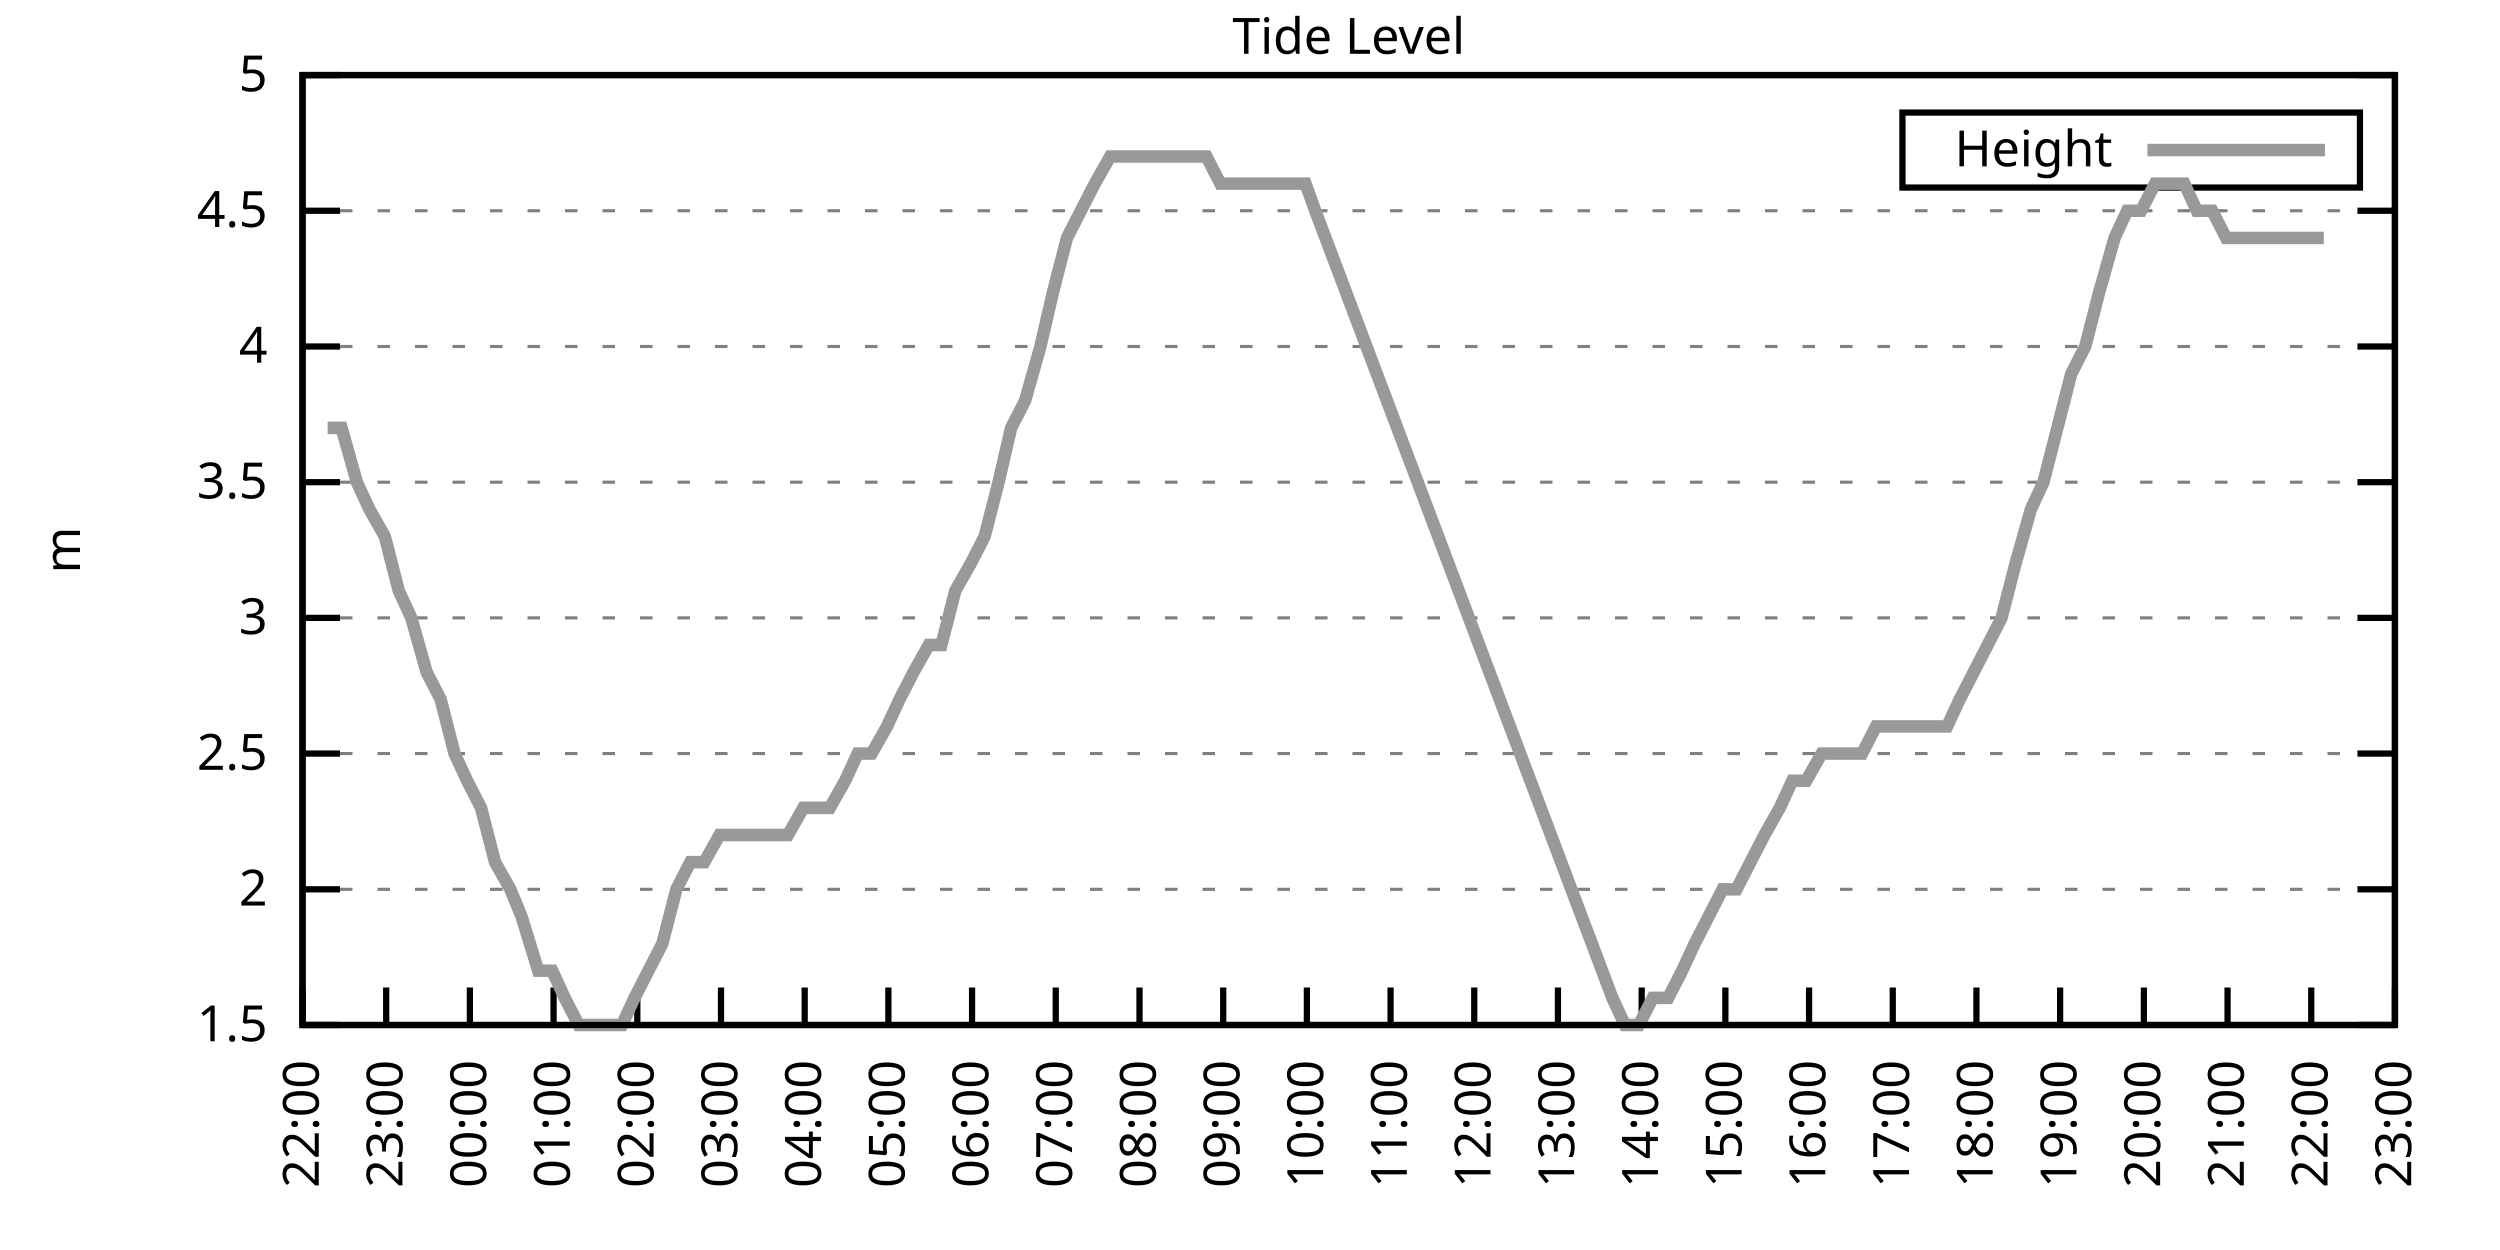
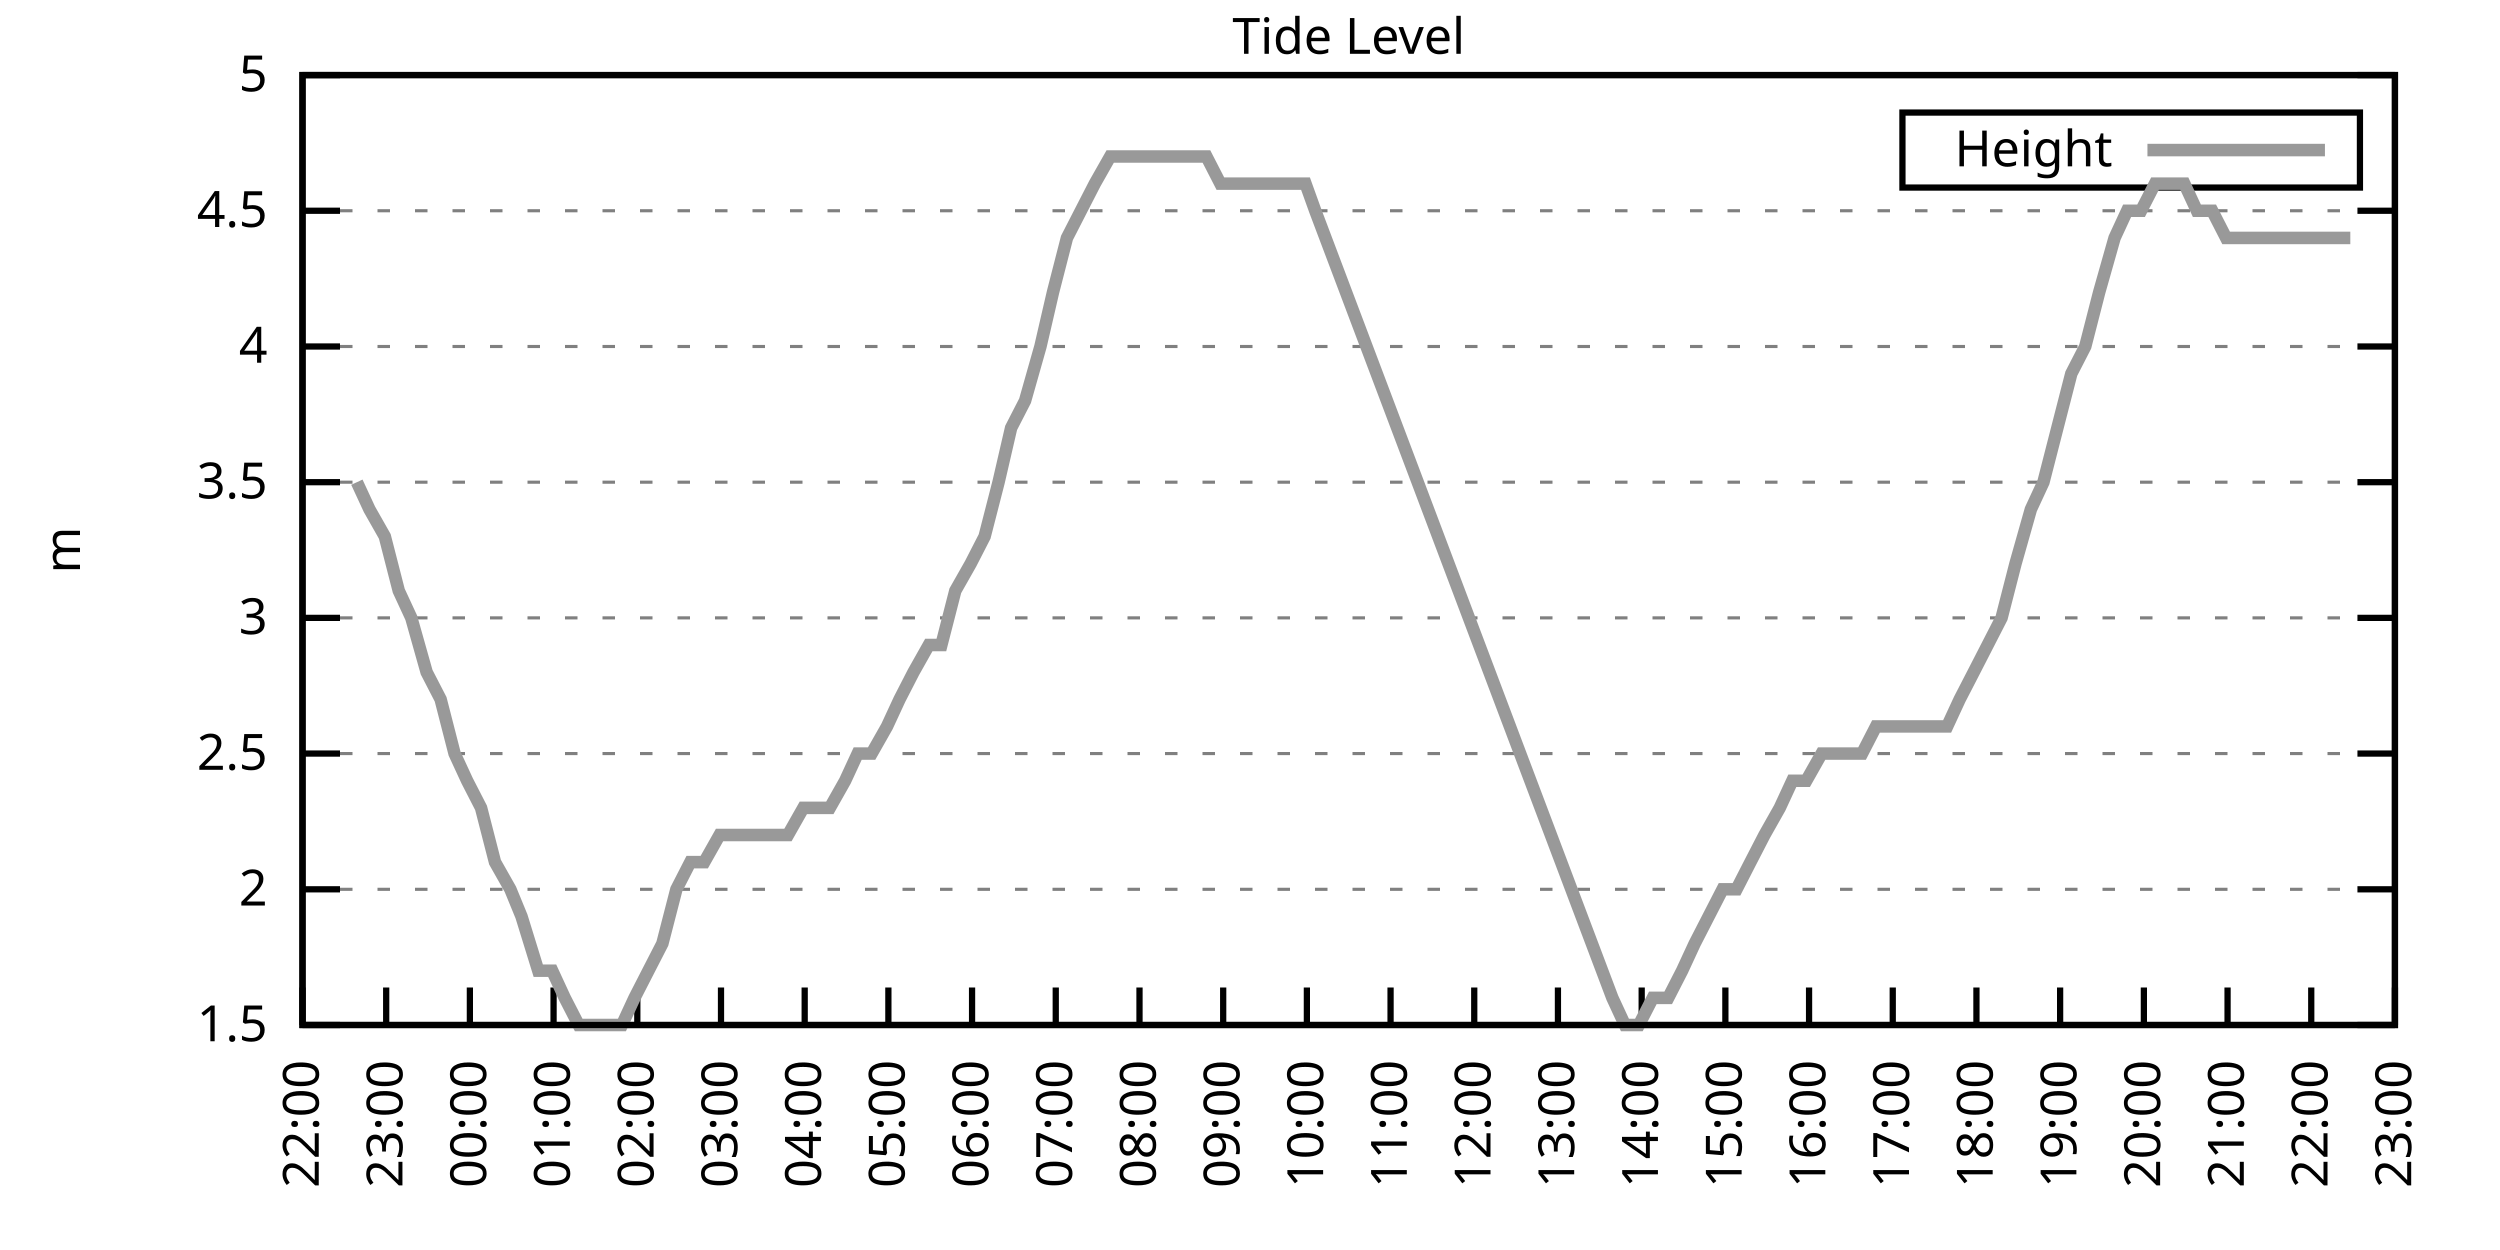
<svg xmlns="http://www.w3.org/2000/svg" xmlns:xlink="http://www.w3.org/1999/xlink" width="400" height="200" viewBox="0 0 400 200">
  <g id="gnuplot_canvas">
    <rect x="0" y="0" width="400" height="200" fill="none" />
    <defs>
      <circle id="gpDot" r="0.5" stroke-width="0.5" stroke="currentColor" />
      <path id="gpPt0" stroke-width="0.333" stroke="currentColor" d="M-1,0 h2 M0,-1 v2" />
      <path id="gpPt1" stroke-width="0.333" stroke="currentColor" d="M-1,-1 L1,1 M1,-1 L-1,1" />
      <path id="gpPt2" stroke-width="0.333" stroke="currentColor" d="M-1,0 L1,0 M0,-1 L0,1 M-1,-1 L1,1 M-1,1 L1,-1" />
      <rect id="gpPt3" stroke-width="0.333" stroke="currentColor" x="-1" y="-1" width="2" height="2" />
      <rect id="gpPt4" stroke-width="0.333" stroke="currentColor" fill="currentColor" x="-1" y="-1" width="2" height="2" />
      <circle id="gpPt5" stroke-width="0.333" stroke="currentColor" cx="0" cy="0" r="1" />
      <use xlink:href="#gpPt5" id="gpPt6" fill="currentColor" stroke="none" />
      <path id="gpPt7" stroke-width="0.333" stroke="currentColor" d="M0,-1.33 L-1.33,0.67 L1.33,0.67 z" />
      <use xlink:href="#gpPt7" id="gpPt8" fill="currentColor" stroke="none" />
      <use xlink:href="#gpPt7" id="gpPt9" stroke="currentColor" transform="rotate(180)" />
      <use xlink:href="#gpPt9" id="gpPt10" fill="currentColor" stroke="none" />
      <use xlink:href="#gpPt3" id="gpPt11" stroke="currentColor" transform="rotate(45)" />
      <use xlink:href="#gpPt11" id="gpPt12" fill="currentColor" stroke="none" />
      <path id="gpPt13" stroke-width="0.333" stroke="currentColor" d="M0,1.330 L1.265,0.411 L0.782,-1.067 L-0.782,-1.076 L-1.265,0.411 z" />
      <use xlink:href="#gpPt13" id="gpPt14" fill="currentColor" stroke="none" />
      <filter id="textbox" filterUnits="objectBoundingBox" x="0" y="0" height="1" width="1">
        <feFlood flood-color="white" flood-opacity="1" result="bgnd" />
        <feComposite in="SourceGraphic" in2="bgnd" operator="atop" />
      </filter>
      <filter id="greybox" filterUnits="objectBoundingBox" x="0" y="0" height="1" width="1">
        <feFlood flood-color="lightgrey" flood-opacity="1" result="grey" />
        <feComposite in="SourceGraphic" in2="grey" operator="atop" />
      </filter>
    </defs>
    <g fill="none" color="white" stroke="currentColor" stroke-width="1.00" stroke-linecap="butt" stroke-linejoin="miter">
</g>
    <g fill="none" color="black" stroke="currentColor" stroke-width="1.00" stroke-linecap="butt" stroke-linejoin="miter">
      <g stroke="none" shape-rendering="crispEdges">
        <polygon fill="rgb(255, 255, 255)" points="48.40,164.00 383.18,164.00 383.18,12.02 48.40,12.02 " />
      </g>
    </g>
    <g fill="none" color="black" stroke="currentColor" stroke-width="1.00" stroke-linecap="butt" stroke-linejoin="miter">
</g>
    <g fill="none" color="black" stroke="black" stroke-width="0.50" stroke-linecap="butt" stroke-linejoin="miter">
</g>
    <g fill="none" color="gray" stroke="currentColor" stroke-width="0.50" stroke-linecap="butt" stroke-linejoin="miter">
      <path stroke="gray" stroke-dasharray="2,4" class="gridline" d="M48.40,164.00 L383.19,164.00  " />
    </g>
    <g fill="none" color="gray" stroke="gray" stroke-width="1.00" stroke-linecap="butt" stroke-linejoin="miter">
</g>
    <g fill="none" color="black" stroke="currentColor" stroke-width="1.00" stroke-linecap="butt" stroke-linejoin="miter">
      <path stroke="black" d="M48.40,164.00 L54.40,164.00 M383.19,164.00 L377.19,164.00  " />
      <g transform="translate(42.80,166.60)" stroke="none" fill="black" font-family="Sans" font-size="8.00" text-anchor="end">
        <text>
          <tspan font-family="Sans"> 1.5</tspan>
        </text>
      </g>
    </g>
    <g fill="none" color="black" stroke="currentColor" stroke-width="1.00" stroke-linecap="butt" stroke-linejoin="miter">
</g>
    <g fill="none" color="black" stroke="black" stroke-width="0.50" stroke-linecap="butt" stroke-linejoin="miter">
</g>
    <g fill="none" color="gray" stroke="currentColor" stroke-width="0.50" stroke-linecap="butt" stroke-linejoin="miter">
      <path stroke="gray" stroke-dasharray="2,4" class="gridline" d="M48.40,142.29 L383.19,142.29  " />
    </g>
    <g fill="none" color="gray" stroke="gray" stroke-width="1.00" stroke-linecap="butt" stroke-linejoin="miter">
</g>
    <g fill="none" color="black" stroke="currentColor" stroke-width="1.00" stroke-linecap="butt" stroke-linejoin="miter">
      <path stroke="black" d="M48.40,142.29 L54.40,142.29 M383.19,142.29 L377.19,142.29  " />
      <g transform="translate(42.80,144.89)" stroke="none" fill="black" font-family="Sans" font-size="8.00" text-anchor="end">
        <text>
          <tspan font-family="Sans"> 2</tspan>
        </text>
      </g>
    </g>
    <g fill="none" color="black" stroke="currentColor" stroke-width="1.00" stroke-linecap="butt" stroke-linejoin="miter">
</g>
    <g fill="none" color="black" stroke="black" stroke-width="0.50" stroke-linecap="butt" stroke-linejoin="miter">
</g>
    <g fill="none" color="gray" stroke="currentColor" stroke-width="0.50" stroke-linecap="butt" stroke-linejoin="miter">
      <path stroke="gray" stroke-dasharray="2,4" class="gridline" d="M48.40,120.57 L383.19,120.57  " />
    </g>
    <g fill="none" color="gray" stroke="gray" stroke-width="1.00" stroke-linecap="butt" stroke-linejoin="miter">
</g>
    <g fill="none" color="black" stroke="currentColor" stroke-width="1.00" stroke-linecap="butt" stroke-linejoin="miter">
      <path stroke="black" d="M48.40,120.57 L54.40,120.57 M383.19,120.57 L377.19,120.57  " />
      <g transform="translate(42.80,123.17)" stroke="none" fill="black" font-family="Sans" font-size="8.00" text-anchor="end">
        <text>
          <tspan font-family="Sans"> 2.5</tspan>
        </text>
      </g>
    </g>
    <g fill="none" color="black" stroke="currentColor" stroke-width="1.00" stroke-linecap="butt" stroke-linejoin="miter">
</g>
    <g fill="none" color="black" stroke="black" stroke-width="0.50" stroke-linecap="butt" stroke-linejoin="miter">
</g>
    <g fill="none" color="gray" stroke="currentColor" stroke-width="0.50" stroke-linecap="butt" stroke-linejoin="miter">
      <path stroke="gray" stroke-dasharray="2,4" class="gridline" d="M48.40,98.86 L383.19,98.86  " />
    </g>
    <g fill="none" color="gray" stroke="gray" stroke-width="1.00" stroke-linecap="butt" stroke-linejoin="miter">
</g>
    <g fill="none" color="black" stroke="currentColor" stroke-width="1.00" stroke-linecap="butt" stroke-linejoin="miter">
      <path stroke="black" d="M48.40,98.86 L54.40,98.86 M383.19,98.86 L377.19,98.86  " />
      <g transform="translate(42.80,101.46)" stroke="none" fill="black" font-family="Sans" font-size="8.00" text-anchor="end">
        <text>
          <tspan font-family="Sans"> 3</tspan>
        </text>
      </g>
    </g>
    <g fill="none" color="black" stroke="currentColor" stroke-width="1.00" stroke-linecap="butt" stroke-linejoin="miter">
</g>
    <g fill="none" color="black" stroke="black" stroke-width="0.50" stroke-linecap="butt" stroke-linejoin="miter">
</g>
    <g fill="none" color="gray" stroke="currentColor" stroke-width="0.50" stroke-linecap="butt" stroke-linejoin="miter">
      <path stroke="gray" stroke-dasharray="2,4" class="gridline" d="M48.40,77.15 L383.19,77.15  " />
    </g>
    <g fill="none" color="gray" stroke="gray" stroke-width="1.00" stroke-linecap="butt" stroke-linejoin="miter">
</g>
    <g fill="none" color="black" stroke="currentColor" stroke-width="1.00" stroke-linecap="butt" stroke-linejoin="miter">
      <path stroke="black" d="M48.40,77.15 L54.40,77.15 M383.19,77.15 L377.19,77.15  " />
      <g transform="translate(42.80,79.75)" stroke="none" fill="black" font-family="Sans" font-size="8.00" text-anchor="end">
        <text>
          <tspan font-family="Sans"> 3.5</tspan>
        </text>
      </g>
    </g>
    <g fill="none" color="black" stroke="currentColor" stroke-width="1.00" stroke-linecap="butt" stroke-linejoin="miter">
</g>
    <g fill="none" color="black" stroke="black" stroke-width="0.50" stroke-linecap="butt" stroke-linejoin="miter">
</g>
    <g fill="none" color="gray" stroke="currentColor" stroke-width="0.50" stroke-linecap="butt" stroke-linejoin="miter">
      <path stroke="gray" stroke-dasharray="2,4" class="gridline" d="M48.40,55.44 L383.19,55.44  " />
    </g>
    <g fill="none" color="gray" stroke="gray" stroke-width="1.00" stroke-linecap="butt" stroke-linejoin="miter">
</g>
    <g fill="none" color="black" stroke="currentColor" stroke-width="1.00" stroke-linecap="butt" stroke-linejoin="miter">
      <path stroke="black" d="M48.40,55.44 L54.40,55.44 M383.19,55.44 L377.19,55.44  " />
      <g transform="translate(42.80,58.04)" stroke="none" fill="black" font-family="Sans" font-size="8.00" text-anchor="end">
        <text>
          <tspan font-family="Sans"> 4</tspan>
        </text>
      </g>
    </g>
    <g fill="none" color="black" stroke="currentColor" stroke-width="1.00" stroke-linecap="butt" stroke-linejoin="miter">
</g>
    <g fill="none" color="black" stroke="black" stroke-width="0.50" stroke-linecap="butt" stroke-linejoin="miter">
</g>
    <g fill="none" color="gray" stroke="currentColor" stroke-width="0.50" stroke-linecap="butt" stroke-linejoin="miter">
      <path stroke="gray" stroke-dasharray="2,4" class="gridline" d="M48.40,33.72 L383.19,33.72  " />
    </g>
    <g fill="none" color="gray" stroke="gray" stroke-width="1.00" stroke-linecap="butt" stroke-linejoin="miter">
</g>
    <g fill="none" color="black" stroke="currentColor" stroke-width="1.00" stroke-linecap="butt" stroke-linejoin="miter">
      <path stroke="black" d="M48.40,33.72 L54.40,33.72 M383.19,33.72 L377.19,33.72  " />
      <g transform="translate(42.80,36.32)" stroke="none" fill="black" font-family="Sans" font-size="8.00" text-anchor="end">
        <text>
          <tspan font-family="Sans"> 4.5</tspan>
        </text>
      </g>
    </g>
    <g fill="none" color="black" stroke="currentColor" stroke-width="1.00" stroke-linecap="butt" stroke-linejoin="miter">
</g>
    <g fill="none" color="black" stroke="black" stroke-width="0.50" stroke-linecap="butt" stroke-linejoin="miter">
</g>
    <g fill="none" color="gray" stroke="currentColor" stroke-width="0.50" stroke-linecap="butt" stroke-linejoin="miter">
      <path stroke="gray" stroke-dasharray="2,4" class="gridline" d="M48.40,12.01 L383.19,12.01  " />
    </g>
    <g fill="none" color="gray" stroke="gray" stroke-width="1.00" stroke-linecap="butt" stroke-linejoin="miter">
</g>
    <g fill="none" color="black" stroke="currentColor" stroke-width="1.00" stroke-linecap="butt" stroke-linejoin="miter">
      <path stroke="black" d="M48.40,12.01 L54.40,12.01 M383.19,12.01 L377.19,12.01  " />
      <g transform="translate(42.80,14.61)" stroke="none" fill="black" font-family="Sans" font-size="8.00" text-anchor="end">
        <text>
          <tspan font-family="Sans"> 5</tspan>
        </text>
      </g>
    </g>
    <g fill="none" color="black" stroke="currentColor" stroke-width="1.00" stroke-linecap="butt" stroke-linejoin="miter">
      <path stroke="black" d="M48.40,164.00 L48.40,158.00  " />
      <g transform="translate(51.00,169.60) rotate(270.00)" stroke="none" fill="black" font-family="Sans" font-size="8.00" text-anchor="end">
        <text>
          <tspan font-family="Sans">22:00</tspan>
        </text>
      </g>
    </g>
    <g fill="none" color="black" stroke="currentColor" stroke-width="1.00" stroke-linecap="butt" stroke-linejoin="miter">
      <path stroke="black" d="M61.79,164.00 L61.79,158.00  " />
      <g transform="translate(64.39,169.60) rotate(270.00)" stroke="none" fill="black" font-family="Sans" font-size="8.00" text-anchor="end">
        <text>
          <tspan font-family="Sans">23:00</tspan>
        </text>
      </g>
    </g>
    <g fill="none" color="black" stroke="currentColor" stroke-width="1.00" stroke-linecap="butt" stroke-linejoin="miter">
      <path stroke="black" d="M75.18,164.00 L75.18,158.00  " />
      <g transform="translate(77.78,169.60) rotate(270.00)" stroke="none" fill="black" font-family="Sans" font-size="8.00" text-anchor="end">
        <text>
          <tspan font-family="Sans">00:00</tspan>
        </text>
      </g>
    </g>
    <g fill="none" color="black" stroke="currentColor" stroke-width="1.00" stroke-linecap="butt" stroke-linejoin="miter">
      <path stroke="black" d="M88.57,164.00 L88.57,158.00  " />
      <g transform="translate(91.17,169.60) rotate(270.00)" stroke="none" fill="black" font-family="Sans" font-size="8.00" text-anchor="end">
        <text>
          <tspan font-family="Sans">01:00</tspan>
        </text>
      </g>
    </g>
    <g fill="none" color="black" stroke="currentColor" stroke-width="1.00" stroke-linecap="butt" stroke-linejoin="miter">
      <path stroke="black" d="M101.97,164.00 L101.97,158.00  " />
      <g transform="translate(104.57,169.60) rotate(270.00)" stroke="none" fill="black" font-family="Sans" font-size="8.00" text-anchor="end">
        <text>
          <tspan font-family="Sans">02:00</tspan>
        </text>
      </g>
    </g>
    <g fill="none" color="black" stroke="currentColor" stroke-width="1.00" stroke-linecap="butt" stroke-linejoin="miter">
      <path stroke="black" d="M115.36,164.00 L115.36,158.00  " />
      <g transform="translate(117.96,169.60) rotate(270.00)" stroke="none" fill="black" font-family="Sans" font-size="8.00" text-anchor="end">
        <text>
          <tspan font-family="Sans">03:00</tspan>
        </text>
      </g>
    </g>
    <g fill="none" color="black" stroke="currentColor" stroke-width="1.00" stroke-linecap="butt" stroke-linejoin="miter">
      <path stroke="black" d="M128.75,164.00 L128.75,158.00  " />
      <g transform="translate(131.35,169.60) rotate(270.00)" stroke="none" fill="black" font-family="Sans" font-size="8.00" text-anchor="end">
        <text>
          <tspan font-family="Sans">04:00</tspan>
        </text>
      </g>
    </g>
    <g fill="none" color="black" stroke="currentColor" stroke-width="1.00" stroke-linecap="butt" stroke-linejoin="miter">
      <path stroke="black" d="M142.14,164.00 L142.14,158.00  " />
      <g transform="translate(144.74,169.60) rotate(270.00)" stroke="none" fill="black" font-family="Sans" font-size="8.00" text-anchor="end">
        <text>
          <tspan font-family="Sans">05:00</tspan>
        </text>
      </g>
    </g>
    <g fill="none" color="black" stroke="currentColor" stroke-width="1.00" stroke-linecap="butt" stroke-linejoin="miter">
      <path stroke="black" d="M155.53,164.00 L155.53,158.00  " />
      <g transform="translate(158.13,169.60) rotate(270.00)" stroke="none" fill="black" font-family="Sans" font-size="8.00" text-anchor="end">
        <text>
          <tspan font-family="Sans">06:00</tspan>
        </text>
      </g>
    </g>
    <g fill="none" color="black" stroke="currentColor" stroke-width="1.00" stroke-linecap="butt" stroke-linejoin="miter">
      <path stroke="black" d="M168.92,164.00 L168.92,158.00  " />
      <g transform="translate(171.52,169.60) rotate(270.00)" stroke="none" fill="black" font-family="Sans" font-size="8.00" text-anchor="end">
        <text>
          <tspan font-family="Sans">07:00</tspan>
        </text>
      </g>
    </g>
    <g fill="none" color="black" stroke="currentColor" stroke-width="1.00" stroke-linecap="butt" stroke-linejoin="miter">
      <path stroke="black" d="M182.32,164.00 L182.32,158.00  " />
      <g transform="translate(184.92,169.60) rotate(270.00)" stroke="none" fill="black" font-family="Sans" font-size="8.00" text-anchor="end">
        <text>
          <tspan font-family="Sans">08:00</tspan>
        </text>
      </g>
    </g>
    <g fill="none" color="black" stroke="currentColor" stroke-width="1.00" stroke-linecap="butt" stroke-linejoin="miter">
      <path stroke="black" d="M195.71,164.00 L195.71,158.00  " />
      <g transform="translate(198.31,169.60) rotate(270.00)" stroke="none" fill="black" font-family="Sans" font-size="8.00" text-anchor="end">
        <text>
          <tspan font-family="Sans">09:00</tspan>
        </text>
      </g>
    </g>
    <g fill="none" color="black" stroke="currentColor" stroke-width="1.00" stroke-linecap="butt" stroke-linejoin="miter">
      <path stroke="black" d="M209.10,164.00 L209.10,158.00  " />
      <g transform="translate(211.70,169.60) rotate(270.00)" stroke="none" fill="black" font-family="Sans" font-size="8.00" text-anchor="end">
        <text>
          <tspan font-family="Sans">10:00</tspan>
        </text>
      </g>
    </g>
    <g fill="none" color="black" stroke="currentColor" stroke-width="1.00" stroke-linecap="butt" stroke-linejoin="miter">
      <path stroke="black" d="M222.49,164.00 L222.49,158.00  " />
      <g transform="translate(225.09,169.60) rotate(270.00)" stroke="none" fill="black" font-family="Sans" font-size="8.00" text-anchor="end">
        <text>
          <tspan font-family="Sans">11:00</tspan>
        </text>
      </g>
    </g>
    <g fill="none" color="black" stroke="currentColor" stroke-width="1.00" stroke-linecap="butt" stroke-linejoin="miter">
      <path stroke="black" d="M235.88,164.00 L235.88,158.00  " />
      <g transform="translate(238.48,169.60) rotate(270.00)" stroke="none" fill="black" font-family="Sans" font-size="8.00" text-anchor="end">
        <text>
          <tspan font-family="Sans">12:00</tspan>
        </text>
      </g>
    </g>
    <g fill="none" color="black" stroke="currentColor" stroke-width="1.00" stroke-linecap="butt" stroke-linejoin="miter">
      <path stroke="black" d="M249.27,164.00 L249.27,158.00  " />
      <g transform="translate(251.87,169.60) rotate(270.00)" stroke="none" fill="black" font-family="Sans" font-size="8.00" text-anchor="end">
        <text>
          <tspan font-family="Sans">13:00</tspan>
        </text>
      </g>
    </g>
    <g fill="none" color="black" stroke="currentColor" stroke-width="1.00" stroke-linecap="butt" stroke-linejoin="miter">
      <path stroke="black" d="M262.67,164.00 L262.67,158.00  " />
      <g transform="translate(265.27,169.60) rotate(270.00)" stroke="none" fill="black" font-family="Sans" font-size="8.00" text-anchor="end">
        <text>
          <tspan font-family="Sans">14:00</tspan>
        </text>
      </g>
    </g>
    <g fill="none" color="black" stroke="currentColor" stroke-width="1.00" stroke-linecap="butt" stroke-linejoin="miter">
      <path stroke="black" d="M276.06,164.00 L276.06,158.00  " />
      <g transform="translate(278.66,169.60) rotate(270.00)" stroke="none" fill="black" font-family="Sans" font-size="8.00" text-anchor="end">
        <text>
          <tspan font-family="Sans">15:00</tspan>
        </text>
      </g>
    </g>
    <g fill="none" color="black" stroke="currentColor" stroke-width="1.00" stroke-linecap="butt" stroke-linejoin="miter">
      <path stroke="black" d="M289.45,164.00 L289.45,158.00  " />
      <g transform="translate(292.05,169.60) rotate(270.00)" stroke="none" fill="black" font-family="Sans" font-size="8.00" text-anchor="end">
        <text>
          <tspan font-family="Sans">16:00</tspan>
        </text>
      </g>
    </g>
    <g fill="none" color="black" stroke="currentColor" stroke-width="1.00" stroke-linecap="butt" stroke-linejoin="miter">
      <path stroke="black" d="M302.84,164.00 L302.84,158.00  " />
      <g transform="translate(305.44,169.60) rotate(270.00)" stroke="none" fill="black" font-family="Sans" font-size="8.00" text-anchor="end">
        <text>
          <tspan font-family="Sans">17:00</tspan>
        </text>
      </g>
    </g>
    <g fill="none" color="black" stroke="currentColor" stroke-width="1.00" stroke-linecap="butt" stroke-linejoin="miter">
      <path stroke="black" d="M316.23,164.00 L316.23,158.00  " />
      <g transform="translate(318.83,169.60) rotate(270.00)" stroke="none" fill="black" font-family="Sans" font-size="8.00" text-anchor="end">
        <text>
          <tspan font-family="Sans">18:00</tspan>
        </text>
      </g>
    </g>
    <g fill="none" color="black" stroke="currentColor" stroke-width="1.00" stroke-linecap="butt" stroke-linejoin="miter">
      <path stroke="black" d="M329.62,164.00 L329.62,158.00  " />
      <g transform="translate(332.22,169.60) rotate(270.00)" stroke="none" fill="black" font-family="Sans" font-size="8.00" text-anchor="end">
        <text>
          <tspan font-family="Sans">19:00</tspan>
        </text>
      </g>
    </g>
    <g fill="none" color="black" stroke="currentColor" stroke-width="1.00" stroke-linecap="butt" stroke-linejoin="miter">
      <path stroke="black" d="M343.02,164.00 L343.02,158.00  " />
      <g transform="translate(345.62,169.60) rotate(270.00)" stroke="none" fill="black" font-family="Sans" font-size="8.00" text-anchor="end">
        <text>
          <tspan font-family="Sans">20:00</tspan>
        </text>
      </g>
    </g>
    <g fill="none" color="black" stroke="currentColor" stroke-width="1.00" stroke-linecap="butt" stroke-linejoin="miter">
      <path stroke="black" d="M356.41,164.00 L356.41,158.00  " />
      <g transform="translate(359.01,169.60) rotate(270.00)" stroke="none" fill="black" font-family="Sans" font-size="8.00" text-anchor="end">
        <text>
          <tspan font-family="Sans">21:00</tspan>
        </text>
      </g>
    </g>
    <g fill="none" color="black" stroke="currentColor" stroke-width="1.00" stroke-linecap="butt" stroke-linejoin="miter">
      <path stroke="black" d="M369.80,164.00 L369.80,158.00  " />
      <g transform="translate(372.40,169.60) rotate(270.00)" stroke="none" fill="black" font-family="Sans" font-size="8.00" text-anchor="end">
        <text>
          <tspan font-family="Sans">22:00</tspan>
        </text>
      </g>
    </g>
    <g fill="none" color="black" stroke="currentColor" stroke-width="1.00" stroke-linecap="butt" stroke-linejoin="miter">
      <path stroke="black" d="M383.19,164.00 L383.19,158.00  " />
      <g transform="translate(385.79,169.60) rotate(270.00)" stroke="none" fill="black" font-family="Sans" font-size="8.00" text-anchor="end">
        <text>
          <tspan font-family="Sans">23:00</tspan>
        </text>
      </g>
    </g>
    <g fill="none" color="black" stroke="currentColor" stroke-width="1.00" stroke-linecap="butt" stroke-linejoin="miter">
</g>
    <g fill="none" color="black" stroke="currentColor" stroke-width="1.00" stroke-linecap="butt" stroke-linejoin="miter">
      <path stroke="black" d="M48.40,12.01 L48.40,164.00 L383.19,164.00 L383.19,12.01 L48.40,12.01 Z  " />
    </g>
    <g fill="none" color="black" stroke="currentColor" stroke-width="1.00" stroke-linecap="butt" stroke-linejoin="miter">
</g>
    <g fill="none" color="black" stroke="currentColor" stroke-width="1.00" stroke-linecap="butt" stroke-linejoin="miter">
      <path stroke="black" d="M304.39,30.01 L304.39,18.01 L377.59,18.01 L377.59,30.01 L304.39,30.01 Z  " />
    </g>
    <g id="Tide_level_plot_1">
      <g fill="none" color="white" stroke="black" stroke-width="2.00" stroke-linecap="butt" stroke-linejoin="miter">
</g>
      <g fill="none" color="black" stroke="currentColor" stroke-width="2.00" stroke-linecap="butt" stroke-linejoin="miter">
        <g transform="translate(337.99,26.61)" stroke="none" fill="black" font-family="Sans" font-size="8.00" text-anchor="end">
          <text>
            <tspan font-family="Sans">Height</tspan>
          </text>
        </g>
      </g>
      <g fill="none" color="black" stroke="currentColor" stroke-width="2.00" stroke-linecap="butt" stroke-linejoin="miter">
-         <path stroke="rgb(153, 153, 153)" d="M343.59,24.01 L371.99,24.01 M52.42,68.46 L54.65,68.46 L57.10,77.15 L59.11,81.49 L61.57,85.83 L63.80,94.52   L65.81,98.86 L68.26,107.55 L70.50,111.89 L72.73,120.57 L74.74,124.92 L76.97,129.26 L79.20,137.94 L81.66,142.29   L83.44,146.63 L86.12,155.31 L88.35,155.31 L90.36,159.66 L92.59,164.00 L94.82,164.00 L97.28,164.00 L99.51,164.00   L101.52,159.66 L103.75,155.31 L105.98,150.97 L108.22,142.29 L110.45,137.94 L112.68,137.94 L115.13,133.60 L117.14,133.60   L119.60,133.60 L121.61,133.60 L124.06,133.60 L126.07,133.60 L128.53,129.26 L130.54,129.26 L132.77,129.26 L135.22,124.92   L137.23,120.57 L139.46,120.57 L141.92,116.23 L143.93,111.89 L146.16,107.55 L148.61,103.20 L150.62,103.20 L152.85,94.52   L155.31,90.18 L157.54,85.83 L159.77,77.15 L161.78,68.46 L164.01,64.12 L166.47,55.44 L168.48,46.75 L170.71,38.07   L172.94,33.72 L175.17,29.38 L177.63,25.04 L179.64,25.04 L181.87,25.04 L184.10,25.04 L186.56,25.04 L188.79,25.04   L191.02,25.04 L193.03,25.04 L195.26,29.38 L197.49,29.38 L199.73,29.38 L201.96,29.38 L204.19,29.38 L206.64,29.38   L208.88,29.38 L210.44,33.72 L257.98,159.66 L259.99,164.00 L262.22,164.00 L264.45,159.66 L266.91,159.66 L269.14,155.31   L271.15,150.97 L273.38,146.63 L275.61,142.29 L277.84,142.29 L280.07,137.94 L282.31,133.60 L284.76,129.26 L286.77,124.92   L289.00,124.92 L291.46,120.57 L293.47,120.57 L295.70,120.57 L297.93,120.57 L300.16,116.23 L302.39,116.23 L304.63,116.23   L307.08,116.23 L309.09,116.23 L311.54,116.23 L313.55,111.89 L315.79,107.55 L320.25,98.86 L322.48,90.18 L324.94,81.49   L326.95,77.15 L329.18,68.46 L331.41,59.78 L333.64,55.44 L335.87,46.75 L338.33,38.07 L340.34,33.72 L342.57,33.72   L344.80,29.38 L347.03,29.38 L349.49,29.38 L351.50,33.72 L353.95,33.72 L356.18,38.07 L358.42,38.07 L360.65,38.07   L362.66,38.07 L365.11,38.07 L367.12,38.07 L369.58,38.07 L371.81,38.07  " />
+         <path stroke="rgb(153, 153, 153)" d="M343.59,24.01 L371.99,24.01 M57.10,77.15 L59.11,81.49 L61.57,85.83 L63.80,94.52 L65.81,98.86 L68.26,107.55   L70.50,111.89 L72.73,120.57 L74.74,124.92 L76.97,129.26 L79.20,137.94 L81.66,142.29 L83.44,146.63 L86.12,155.31   L88.35,155.31 L90.36,159.66 L92.59,164.00 L94.82,164.00 L97.28,164.00 L99.51,164.00 L101.52,159.66 L103.75,155.31   L105.98,150.97 L108.22,142.29 L110.45,137.94 L112.68,137.94 L115.13,133.60 L117.14,133.60 L119.60,133.60 L121.61,133.60   L124.06,133.60 L126.07,133.60 L128.53,129.26 L130.54,129.26 L132.77,129.26 L135.22,124.92 L137.23,120.57 L139.46,120.57   L141.92,116.23 L143.93,111.89 L146.16,107.55 L148.61,103.20 L150.62,103.20 L152.85,94.52 L155.31,90.18 L157.54,85.83   L159.77,77.15 L161.78,68.46 L164.01,64.12 L166.47,55.44 L168.48,46.75 L170.71,38.07 L172.94,33.72 L175.17,29.38   L177.63,25.04 L179.64,25.04 L181.87,25.04 L184.10,25.04 L186.56,25.04 L188.79,25.04 L191.02,25.04 L193.03,25.04   L195.26,29.38 L197.49,29.38 L199.73,29.38 L201.96,29.38 L204.19,29.38 L206.64,29.38 L208.88,29.38 L210.44,33.72   L257.98,159.66 L259.99,164.00 L262.22,164.00 L264.45,159.66 L266.91,159.66 L269.14,155.31 L271.15,150.97 L273.38,146.63   L275.61,142.29 L277.84,142.29 L280.07,137.94 L282.31,133.60 L284.76,129.26 L286.77,124.92 L289.00,124.92 L291.46,120.57   L293.47,120.57 L295.70,120.57 L297.93,120.57 L300.16,116.23 L302.39,116.23 L304.63,116.23 L307.08,116.23 L309.09,116.23   L311.54,116.23 L313.55,111.89 L315.79,107.55 L320.25,98.86 L322.48,90.18 L324.94,81.49 L326.95,77.15 L329.18,68.46   L331.41,59.78 L333.64,55.44 L335.87,46.75 L338.33,38.07 L340.34,33.72 L342.57,33.72 L344.80,29.38 L347.03,29.38   L349.49,29.38 L351.50,33.72 L353.95,33.72 L356.18,38.07 L358.42,38.07 L360.65,38.07 L362.66,38.07 L365.11,38.07   L367.12,38.07 L369.58,38.07 L371.81,38.07 L374.04,38.07 L376.05,38.07  " />
      </g>
    </g>
    <g fill="none" color="black" stroke="currentColor" stroke-width="2.00" stroke-linecap="butt" stroke-linejoin="miter">
</g>
    <g fill="none" color="black" stroke="black" stroke-width="1.00" stroke-linecap="butt" stroke-linejoin="miter">
</g>
    <g fill="none" color="black" stroke="currentColor" stroke-width="1.00" stroke-linecap="butt" stroke-linejoin="miter">
      <path stroke="black" d="M48.40,12.01 L48.40,164.00 L383.19,164.00 L383.19,12.01 L48.40,12.01 Z  " />
      <g transform="translate(12.80,88.01) rotate(270.00)" stroke="none" fill="black" font-family="Sans" font-size="8.00" text-anchor="middle">
        <text>
          <tspan font-family="Sans">m</tspan>
        </text>
      </g>
    </g>
    <g fill="none" color="black" stroke="currentColor" stroke-width="1.00" stroke-linecap="butt" stroke-linejoin="miter">
</g>
    <g fill="none" color="black" stroke="currentColor" stroke-width="1.00" stroke-linecap="butt" stroke-linejoin="miter">
      <g transform="translate(215.79,8.61)" stroke="none" fill="black" font-family="Sans" font-size="8.00" text-anchor="middle">
        <text>
          <tspan font-family="Sans">Tide Level</tspan>
        </text>
      </g>
    </g>
    <g fill="none" color="black" stroke="currentColor" stroke-width="1.00" stroke-linecap="butt" stroke-linejoin="miter">
</g>
  </g>
</svg>
